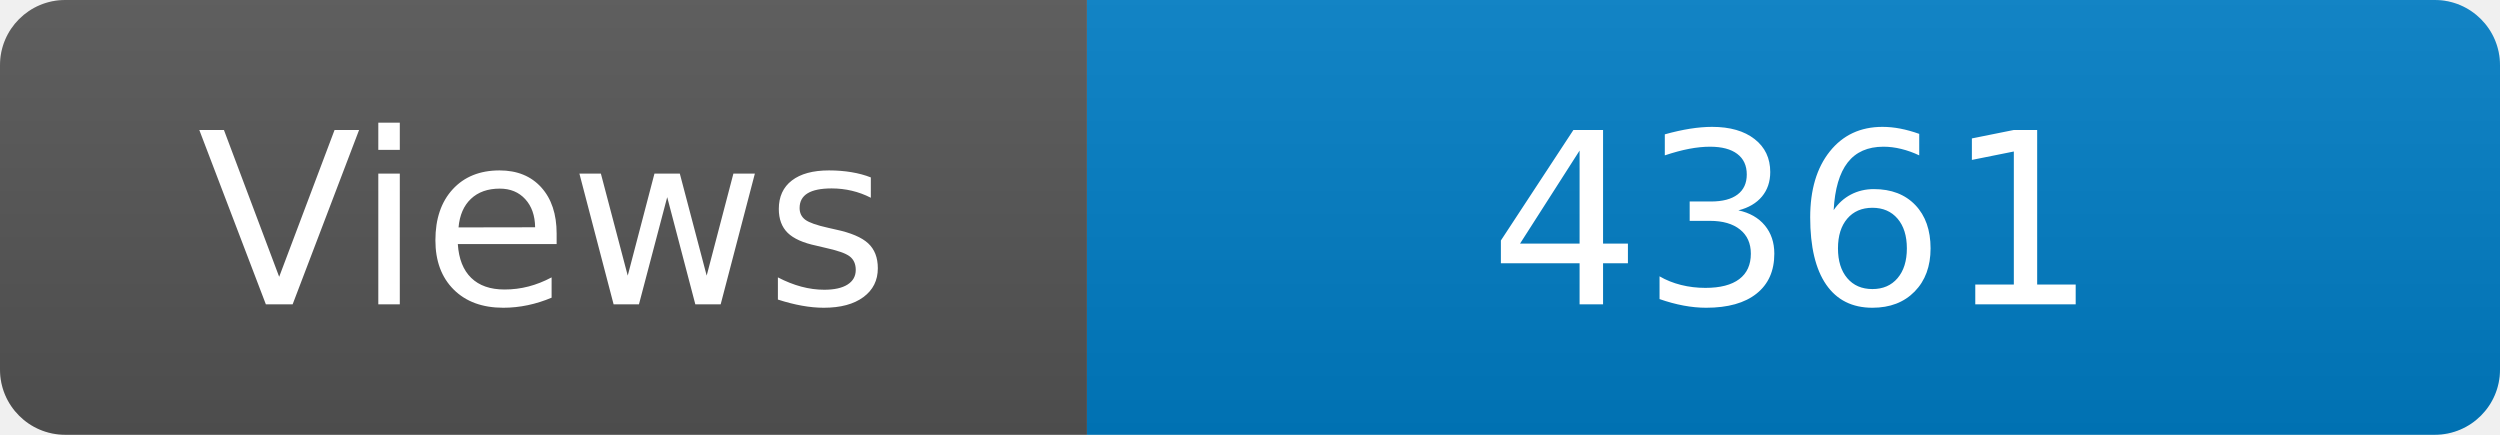
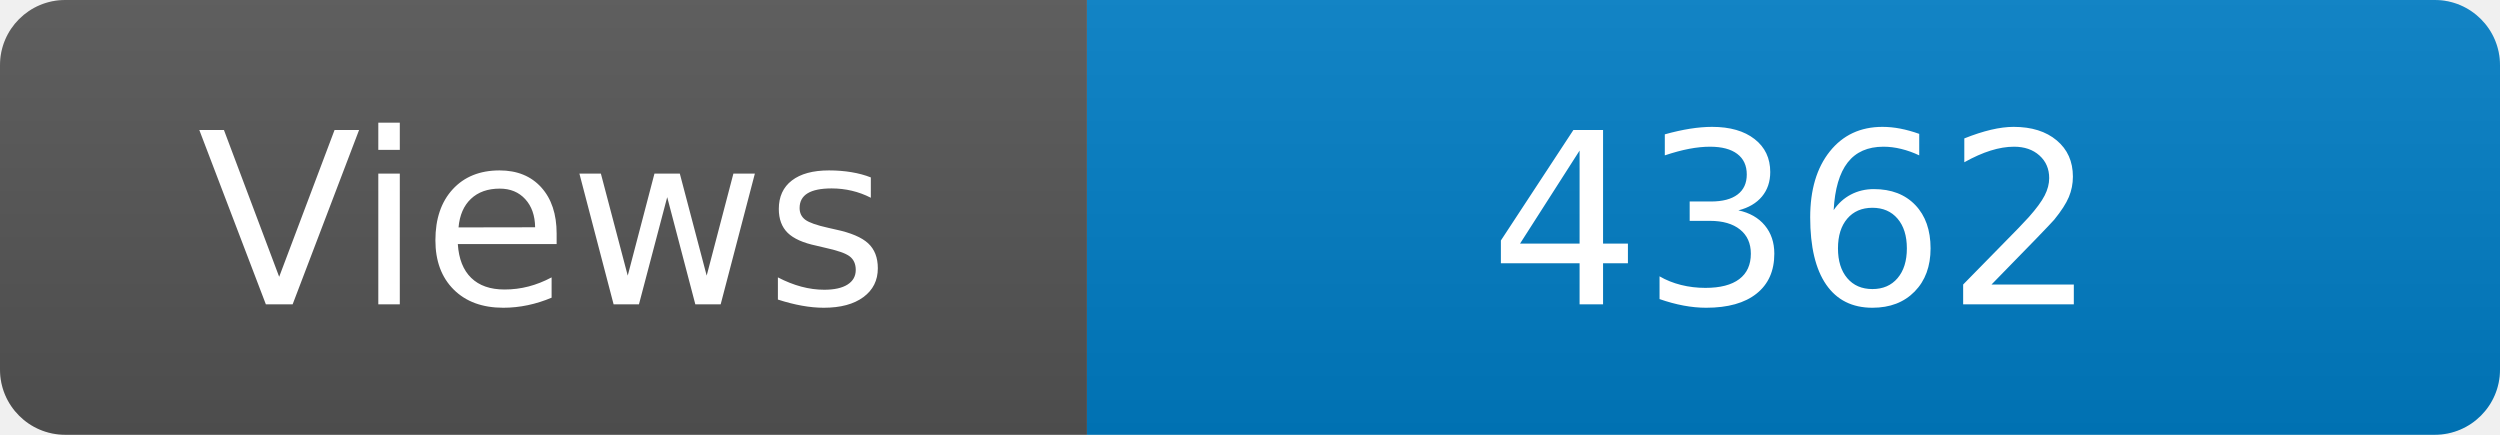
<svg xmlns="http://www.w3.org/2000/svg" width="115" height="20" role="img" aria-label="Maintained?: yes">
  <linearGradient id="s" x2="0" y2="100%">
    <stop offset="0" stop-color="#bbb" stop-opacity=".1" />
    <stop offset="1" stop-opacity=".1" />
  </linearGradient>
  <clipPath id="r">
    <rect width="115" height="20" rx="3" fill="#fff" />
  </clipPath>
  <g clip-path="url(#r)">
    <rect width="50" height="20" fill="#555" />
    <rect x="50" width="160" height="20" fill="#007ec6" />
    <rect width="115" height="20" fill="url(#s)" />
  </g>
  <g fill="#fff" text-anchor="middle" font-family="Verdana,Geneva,DejaVu Sans,sans-serif" font-size="110">
    <text x="250" y="140" transform="scale(.1)" fill="#fff">Views</text>
-     <text x="825" y="140" transform="scale(.1)" fill="#fff">4361</text>
+     <text x="825" y="140" transform="scale(.1)" fill="#fff">4362</text>
  </g>
</svg>
